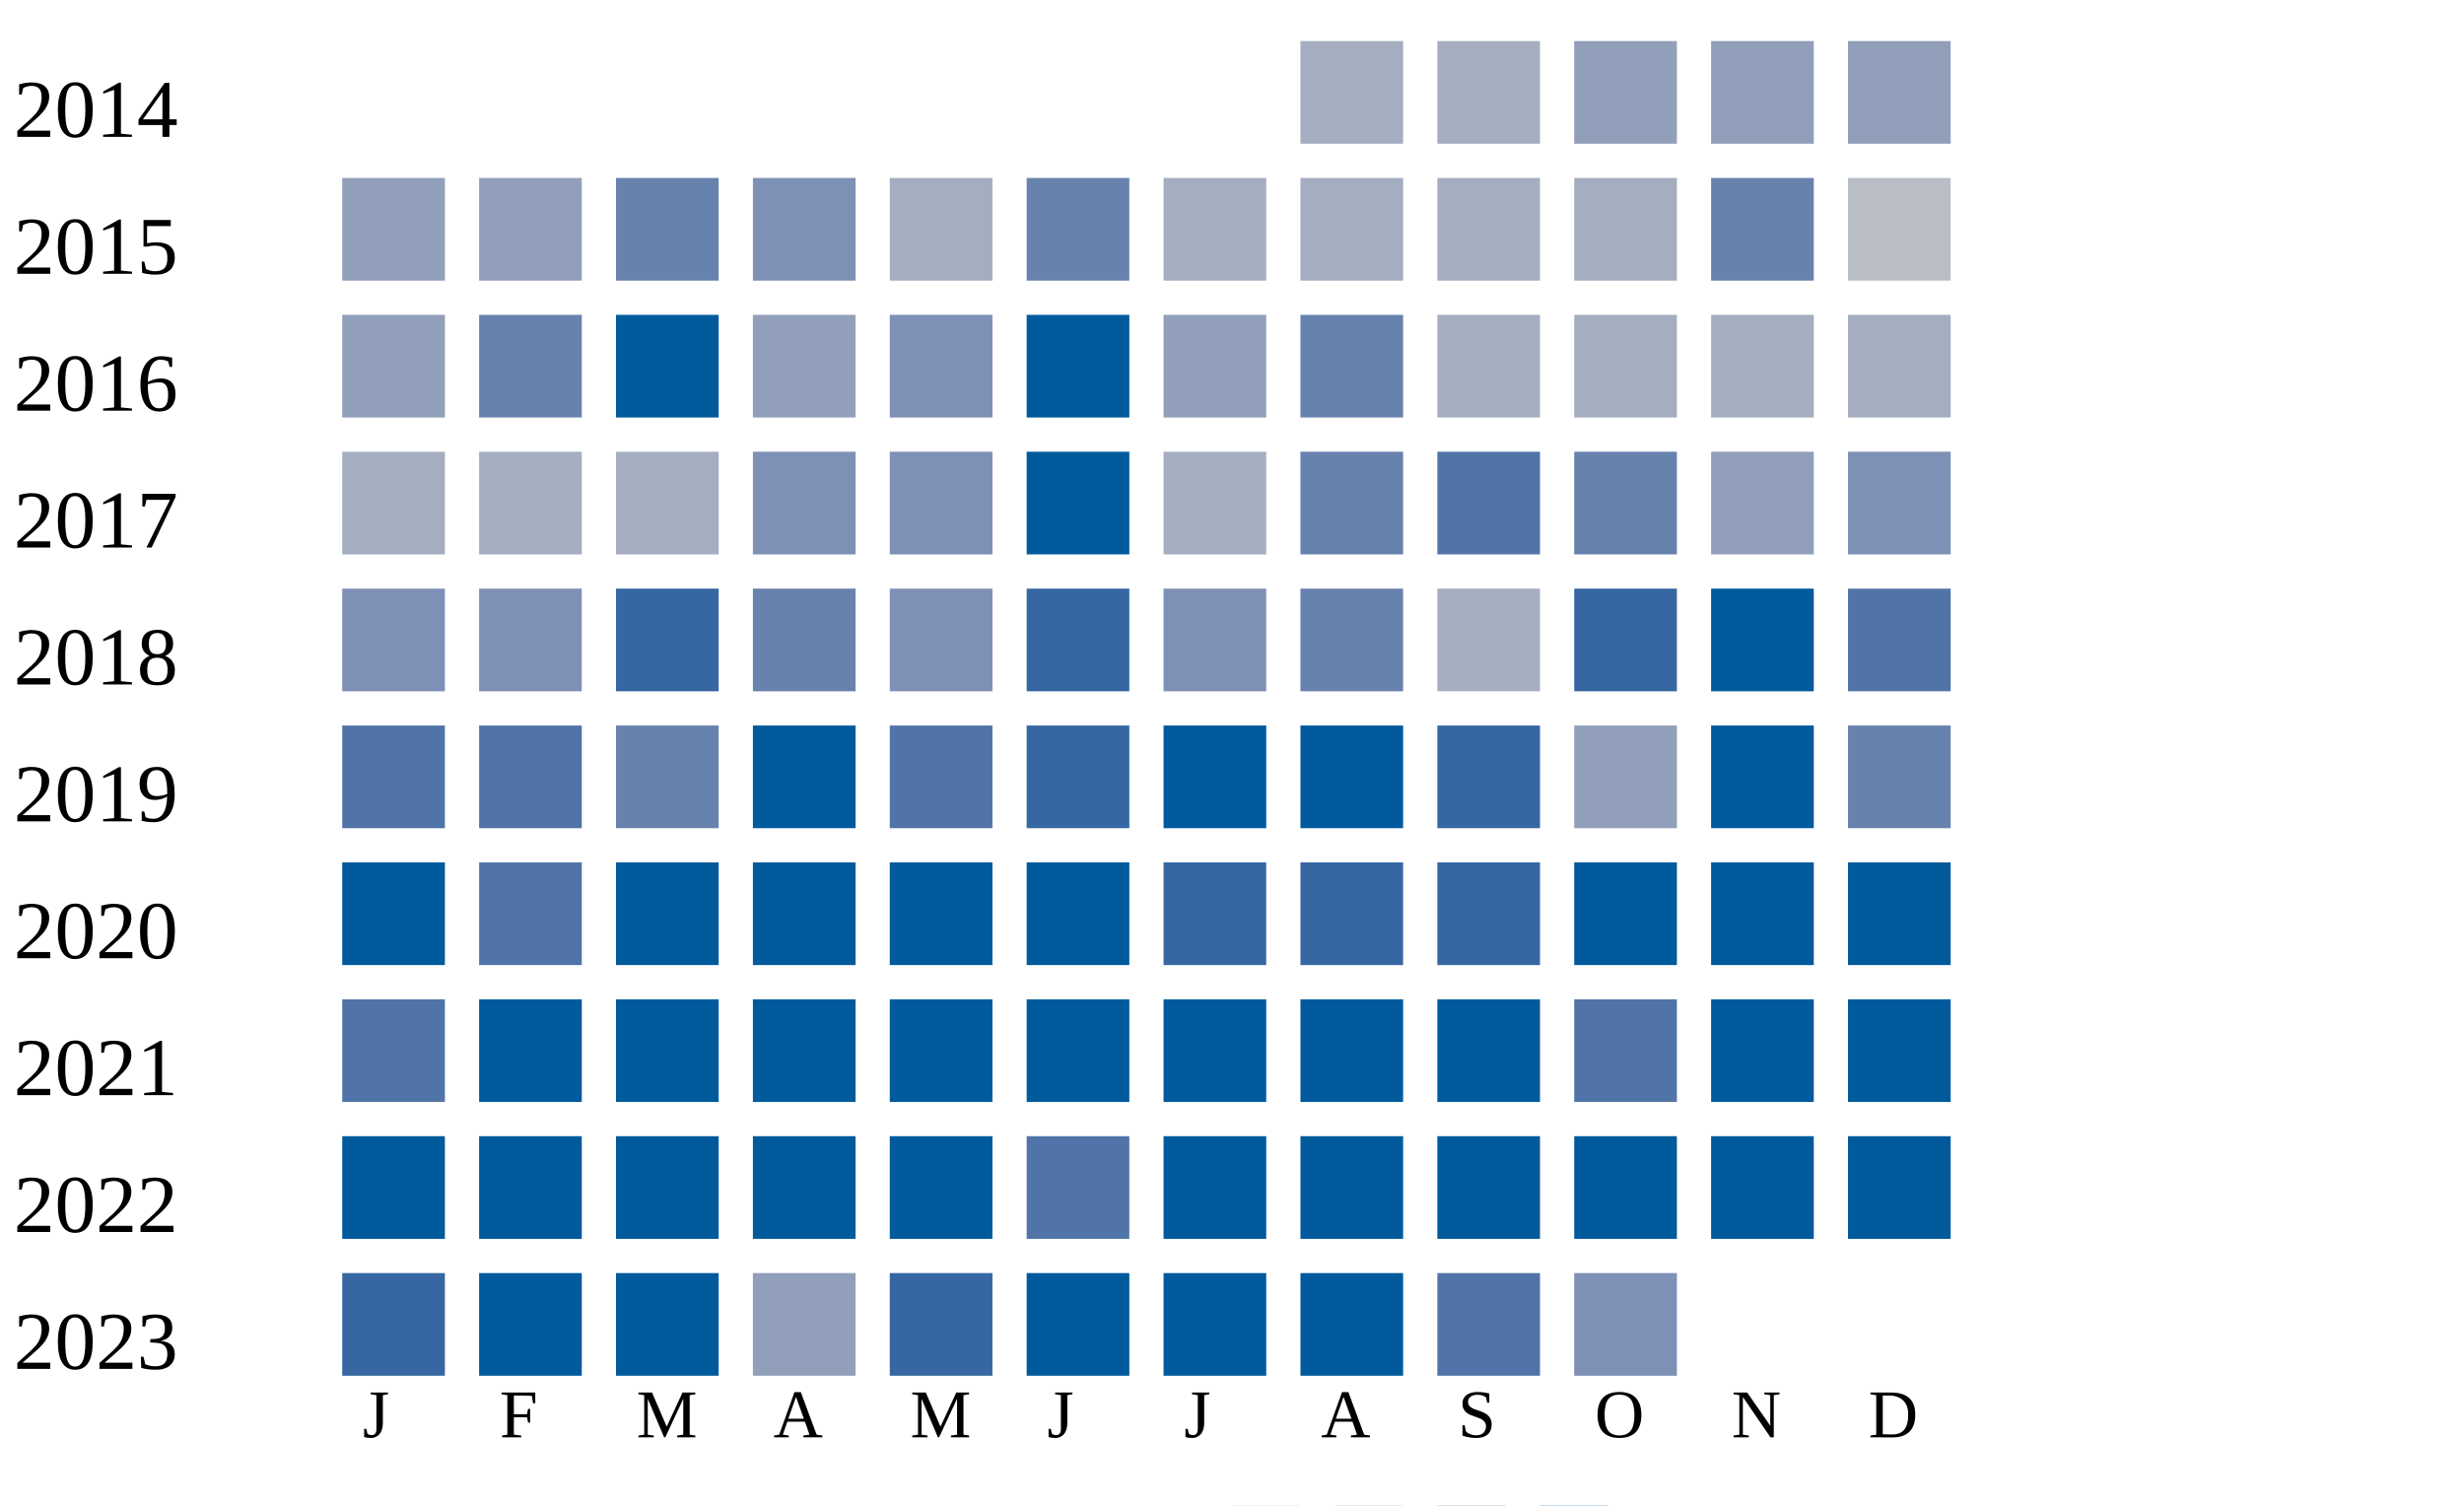
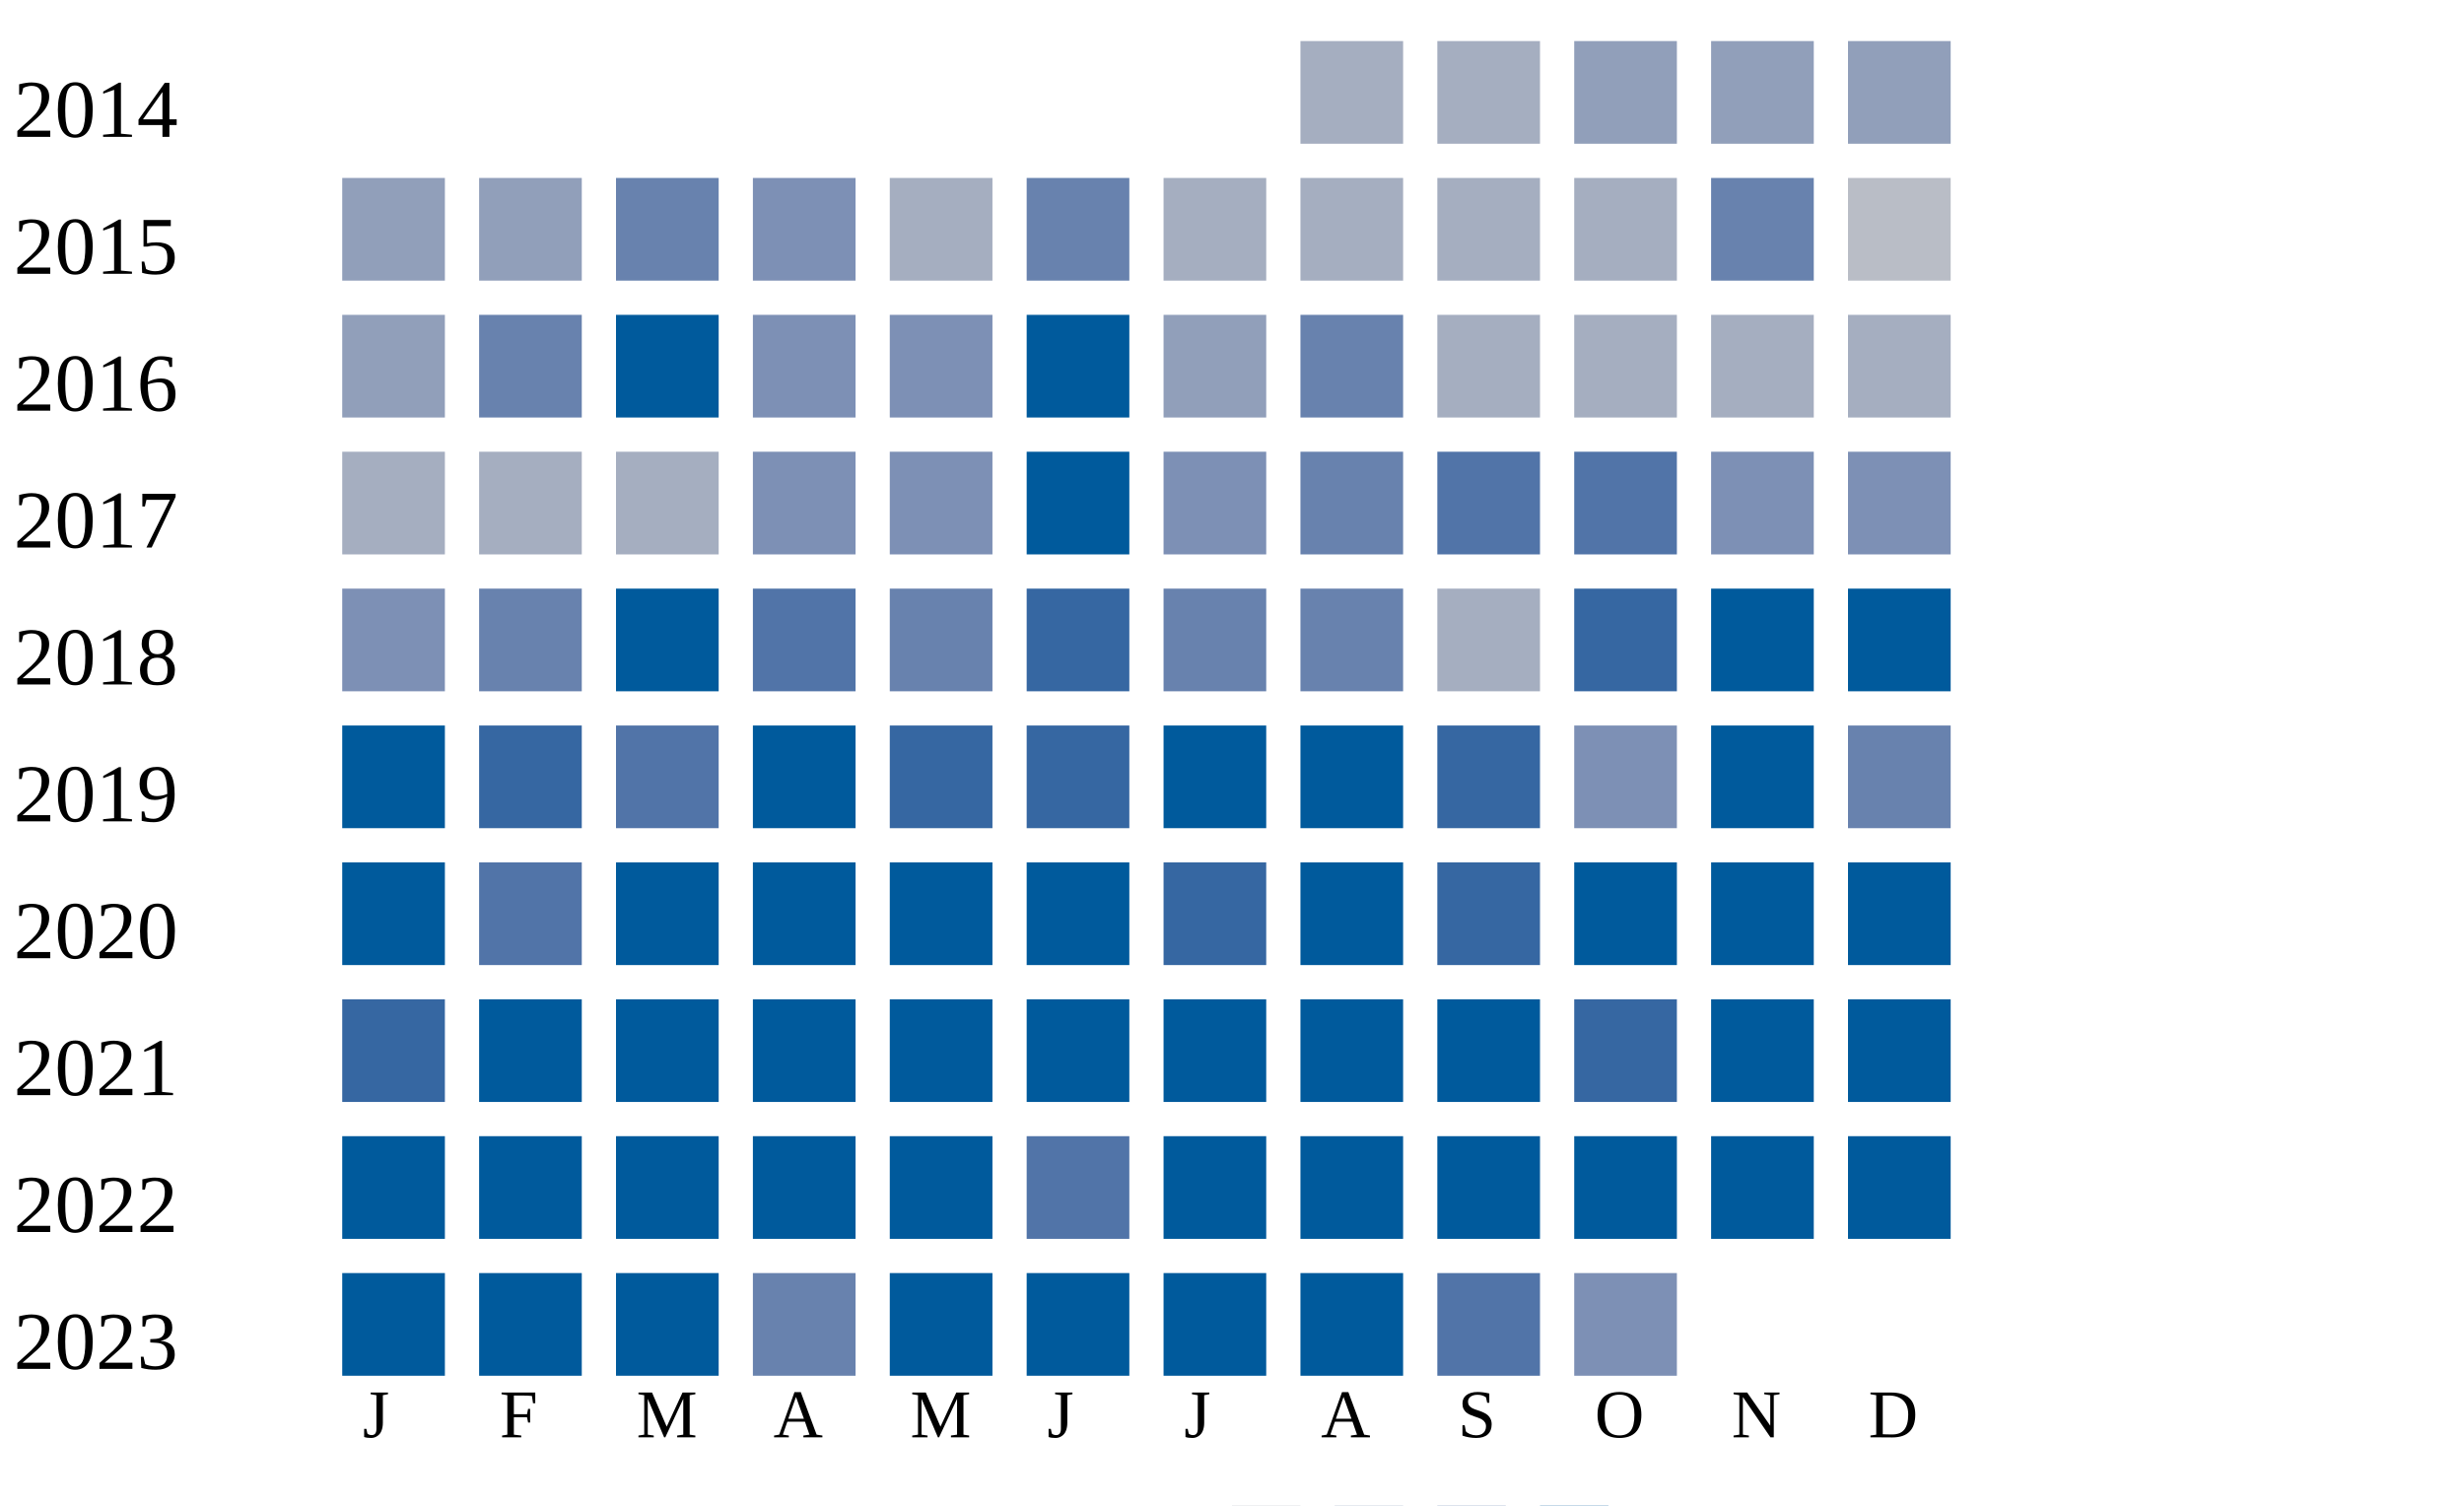
<svg xmlns="http://www.w3.org/2000/svg" width="360" height="220">
  <g transform="translate(0 0)">
    <text x="2" y="20">2014</text>
    <rect x="190" y="6" width="15" height="15" fill="#a5aec0" />
    <rect x="210" y="6" width="15" height="15" fill="#a5aec0" />
    <rect x="230" y="6" width="15" height="15" fill="#919fba" />
    <rect x="250" y="6" width="15" height="15" fill="#919fba" />
    <rect x="270" y="6" width="15" height="15" fill="#919fba" />
  </g>
  <g transform="translate(0 20)">
    <text x="2" y="20">2015</text>
    <rect x="50" y="6" width="15" height="15" fill="#919fba" />
    <rect x="70" y="6" width="15" height="15" fill="#919fba" />
    <rect x="90" y="6" width="15" height="15" fill="#6882ae" />
    <rect x="110" y="6" width="15" height="15" fill="#7d90b5" />
    <rect x="130" y="6" width="15" height="15" fill="#a5aec0" />
    <rect x="150" y="6" width="15" height="15" fill="#6882ae" />
    <rect x="170" y="6" width="15" height="15" fill="#a5aec0" />
    <rect x="190" y="6" width="15" height="15" fill="#a5aec0" />
    <rect x="210" y="6" width="15" height="15" fill="#a5aec0" />
    <rect x="230" y="6" width="15" height="15" fill="#a5aec0" />
    <rect x="250" y="6" width="15" height="15" fill="#6882ae" />
    <rect x="270" y="6" width="15" height="15" fill="#b9bdc6" />
  </g>
  <g transform="translate(0 40)">
    <text x="2" y="20">2016</text>
    <rect x="50" y="6" width="15" height="15" fill="#919fba" />
    <rect x="70" y="6" width="15" height="15" fill="#6882ae" />
    <rect x="90" y="6" width="15" height="15" fill="#005a9c" />
-     <rect x="110" y="6" width="15" height="15" fill="#919fba" />
+     <rect x="110" y="6" width="15" height="15" fill="#7d90b5" />
    <rect x="130" y="6" width="15" height="15" fill="#7d90b5" />
    <rect x="150" y="6" width="15" height="15" fill="#005a9c" />
    <rect x="170" y="6" width="15" height="15" fill="#919fba" />
    <rect x="190" y="6" width="15" height="15" fill="#6882ae" />
    <rect x="210" y="6" width="15" height="15" fill="#a5aec0" />
    <rect x="230" y="6" width="15" height="15" fill="#a5aec0" />
    <rect x="250" y="6" width="15" height="15" fill="#a5aec0" />
    <rect x="270" y="6" width="15" height="15" fill="#a5aec0" />
  </g>
  <g transform="translate(0 60)">
    <text x="2" y="20">2017</text>
    <rect x="50" y="6" width="15" height="15" fill="#a5aec0" />
    <rect x="70" y="6" width="15" height="15" fill="#a5aec0" />
    <rect x="90" y="6" width="15" height="15" fill="#a5aec0" />
    <rect x="110" y="6" width="15" height="15" fill="#7d90b5" />
    <rect x="130" y="6" width="15" height="15" fill="#7d90b5" />
    <rect x="150" y="6" width="15" height="15" fill="#005a9c" />
-     <rect x="170" y="6" width="15" height="15" fill="#a5aec0" />
+     <rect x="170" y="6" width="15" height="15" fill="#7d90b5" />
    <rect x="190" y="6" width="15" height="15" fill="#6882ae" />
    <rect x="210" y="6" width="15" height="15" fill="#5174a8" />
-     <rect x="230" y="6" width="15" height="15" fill="#6882ae" />
-     <rect x="250" y="6" width="15" height="15" fill="#919fba" />
+     <rect x="230" y="6" width="15" height="15" fill="#5174a8" />
+     <rect x="250" y="6" width="15" height="15" fill="#7d90b5" />
    <rect x="270" y="6" width="15" height="15" fill="#7d90b5" />
  </g>
  <g transform="translate(0 80)">
    <text x="2" y="20">2018</text>
    <rect x="50" y="6" width="15" height="15" fill="#7d90b5" />
-     <rect x="70" y="6" width="15" height="15" fill="#7d90b5" />
-     <rect x="90" y="6" width="15" height="15" fill="#3667a2" />
-     <rect x="110" y="6" width="15" height="15" fill="#6882ae" />
-     <rect x="130" y="6" width="15" height="15" fill="#7d90b5" />
+     <rect x="70" y="6" width="15" height="15" fill="#6882ae" />
+     <rect x="90" y="6" width="15" height="15" fill="#005a9c" />
+     <rect x="110" y="6" width="15" height="15" fill="#5174a8" />
+     <rect x="130" y="6" width="15" height="15" fill="#6882ae" />
    <rect x="150" y="6" width="15" height="15" fill="#3667a2" />
-     <rect x="170" y="6" width="15" height="15" fill="#7d90b5" />
+     <rect x="170" y="6" width="15" height="15" fill="#6882ae" />
    <rect x="190" y="6" width="15" height="15" fill="#6882ae" />
    <rect x="210" y="6" width="15" height="15" fill="#a5aec0" />
    <rect x="230" y="6" width="15" height="15" fill="#3667a2" />
    <rect x="250" y="6" width="15" height="15" fill="#005a9c" />
-     <rect x="270" y="6" width="15" height="15" fill="#5174a8" />
+     <rect x="270" y="6" width="15" height="15" fill="#005a9c" />
  </g>
  <g transform="translate(0 100)">
    <text x="2" y="20">2019</text>
-     <rect x="50" y="6" width="15" height="15" fill="#5174a8" />
-     <rect x="70" y="6" width="15" height="15" fill="#5174a8" />
-     <rect x="90" y="6" width="15" height="15" fill="#6882ae" />
+     <rect x="50" y="6" width="15" height="15" fill="#005a9c" />
+     <rect x="70" y="6" width="15" height="15" fill="#3667a2" />
+     <rect x="90" y="6" width="15" height="15" fill="#5174a8" />
    <rect x="110" y="6" width="15" height="15" fill="#005a9c" />
-     <rect x="130" y="6" width="15" height="15" fill="#5174a8" />
+     <rect x="130" y="6" width="15" height="15" fill="#3667a2" />
    <rect x="150" y="6" width="15" height="15" fill="#3667a2" />
    <rect x="170" y="6" width="15" height="15" fill="#005a9c" />
    <rect x="190" y="6" width="15" height="15" fill="#005a9c" />
    <rect x="210" y="6" width="15" height="15" fill="#3667a2" />
-     <rect x="230" y="6" width="15" height="15" fill="#919fba" />
+     <rect x="230" y="6" width="15" height="15" fill="#7d90b5" />
    <rect x="250" y="6" width="15" height="15" fill="#005a9c" />
    <rect x="270" y="6" width="15" height="15" fill="#6882ae" />
  </g>
  <g transform="translate(0 120)">
    <text x="2" y="20">2020</text>
    <rect x="50" y="6" width="15" height="15" fill="#005a9c" />
    <rect x="70" y="6" width="15" height="15" fill="#5174a8" />
    <rect x="90" y="6" width="15" height="15" fill="#005a9c" />
    <rect x="110" y="6" width="15" height="15" fill="#005a9c" />
    <rect x="130" y="6" width="15" height="15" fill="#005a9c" />
    <rect x="150" y="6" width="15" height="15" fill="#005a9c" />
    <rect x="170" y="6" width="15" height="15" fill="#3667a2" />
-     <rect x="190" y="6" width="15" height="15" fill="#3667a2" />
+     <rect x="190" y="6" width="15" height="15" fill="#005a9c" />
    <rect x="210" y="6" width="15" height="15" fill="#3667a2" />
    <rect x="230" y="6" width="15" height="15" fill="#005a9c" />
    <rect x="250" y="6" width="15" height="15" fill="#005a9c" />
    <rect x="270" y="6" width="15" height="15" fill="#005a9c" />
  </g>
  <g transform="translate(0 140)">
    <text x="2" y="20">2021</text>
-     <rect x="50" y="6" width="15" height="15" fill="#5174a8" />
+     <rect x="50" y="6" width="15" height="15" fill="#3667a2" />
    <rect x="70" y="6" width="15" height="15" fill="#005a9c" />
    <rect x="90" y="6" width="15" height="15" fill="#005a9c" />
    <rect x="110" y="6" width="15" height="15" fill="#005a9c" />
    <rect x="130" y="6" width="15" height="15" fill="#005a9c" />
    <rect x="150" y="6" width="15" height="15" fill="#005a9c" />
    <rect x="170" y="6" width="15" height="15" fill="#005a9c" />
    <rect x="190" y="6" width="15" height="15" fill="#005a9c" />
    <rect x="210" y="6" width="15" height="15" fill="#005a9c" />
-     <rect x="230" y="6" width="15" height="15" fill="#5174a8" />
+     <rect x="230" y="6" width="15" height="15" fill="#3667a2" />
    <rect x="250" y="6" width="15" height="15" fill="#005a9c" />
    <rect x="270" y="6" width="15" height="15" fill="#005a9c" />
  </g>
  <g transform="translate(0 160)">
    <text x="2" y="20">2022</text>
    <rect x="50" y="6" width="15" height="15" fill="#005a9c" />
    <rect x="70" y="6" width="15" height="15" fill="#005a9c" />
    <rect x="90" y="6" width="15" height="15" fill="#005a9c" />
    <rect x="110" y="6" width="15" height="15" fill="#005a9c" />
    <rect x="130" y="6" width="15" height="15" fill="#005a9c" />
    <rect x="150" y="6" width="15" height="15" fill="#5174a8" />
    <rect x="170" y="6" width="15" height="15" fill="#005a9c" />
    <rect x="190" y="6" width="15" height="15" fill="#005a9c" />
    <rect x="210" y="6" width="15" height="15" fill="#005a9c" />
    <rect x="230" y="6" width="15" height="15" fill="#005a9c" />
    <rect x="250" y="6" width="15" height="15" fill="#005a9c" />
    <rect x="270" y="6" width="15" height="15" fill="#005a9c" />
  </g>
  <g transform="translate(0 180)">
    <text x="2" y="20">2023</text>
-     <rect x="50" y="6" width="15" height="15" fill="#3667a2" />
+     <rect x="50" y="6" width="15" height="15" fill="#005a9c" />
    <rect x="70" y="6" width="15" height="15" fill="#005a9c" />
    <rect x="90" y="6" width="15" height="15" fill="#005a9c" />
-     <rect x="110" y="6" width="15" height="15" fill="#919fba" />
-     <rect x="130" y="6" width="15" height="15" fill="#3667a2" />
+     <rect x="110" y="6" width="15" height="15" fill="#6882ae" />
+     <rect x="130" y="6" width="15" height="15" fill="#005a9c" />
    <rect x="150" y="6" width="15" height="15" fill="#005a9c" />
    <rect x="170" y="6" width="15" height="15" fill="#005a9c" />
    <rect x="190" y="6" width="15" height="15" fill="#005a9c" />
    <rect x="210" y="6" width="15" height="15" fill="#5174a8" />
    <rect x="230" y="6" width="15" height="15" fill="#7d90b5" />
  </g>
  <text style="font-size: 10px; text-align: center" x="53" y="210">J</text>
  <text style="font-size: 10px; text-align: center" x="73" y="210">F</text>
  <text style="font-size: 10px; text-align: center" x="93" y="210">M</text>
  <text style="font-size: 10px; text-align: center" x="113" y="210">A</text>
  <text style="font-size: 10px; text-align: center" x="133" y="210">M</text>
  <text style="font-size: 10px; text-align: center" x="153" y="210">J</text>
  <text style="font-size: 10px; text-align: center" x="173" y="210">J</text>
  <text style="font-size: 10px; text-align: center" x="193" y="210">A</text>
  <text style="font-size: 10px; text-align: center" x="213" y="210">S</text>
  <text style="font-size: 10px; text-align: center" x="233" y="210">O</text>
  <text style="font-size: 10px; text-align: center" x="253" y="210">N</text>
  <text style="font-size: 10px; text-align: center" x="273" y="210">D</text>
  <text style="font-size: 10px;" x="155" y="229">Less</text>
  <rect fill="#b9bdc6" width="10" height="10" x="180" y="220" />
  <rect fill="#919fba" width="10" height="10" x="195" y="220" />
  <rect fill="#6882ae" width="10" height="10" x="210" y="220" />
  <rect fill="#005a9c" width="10" height="10" x="225" y="220" />
  <text x="240" y="229" style="font-size: 10px;">More</text>
</svg>
